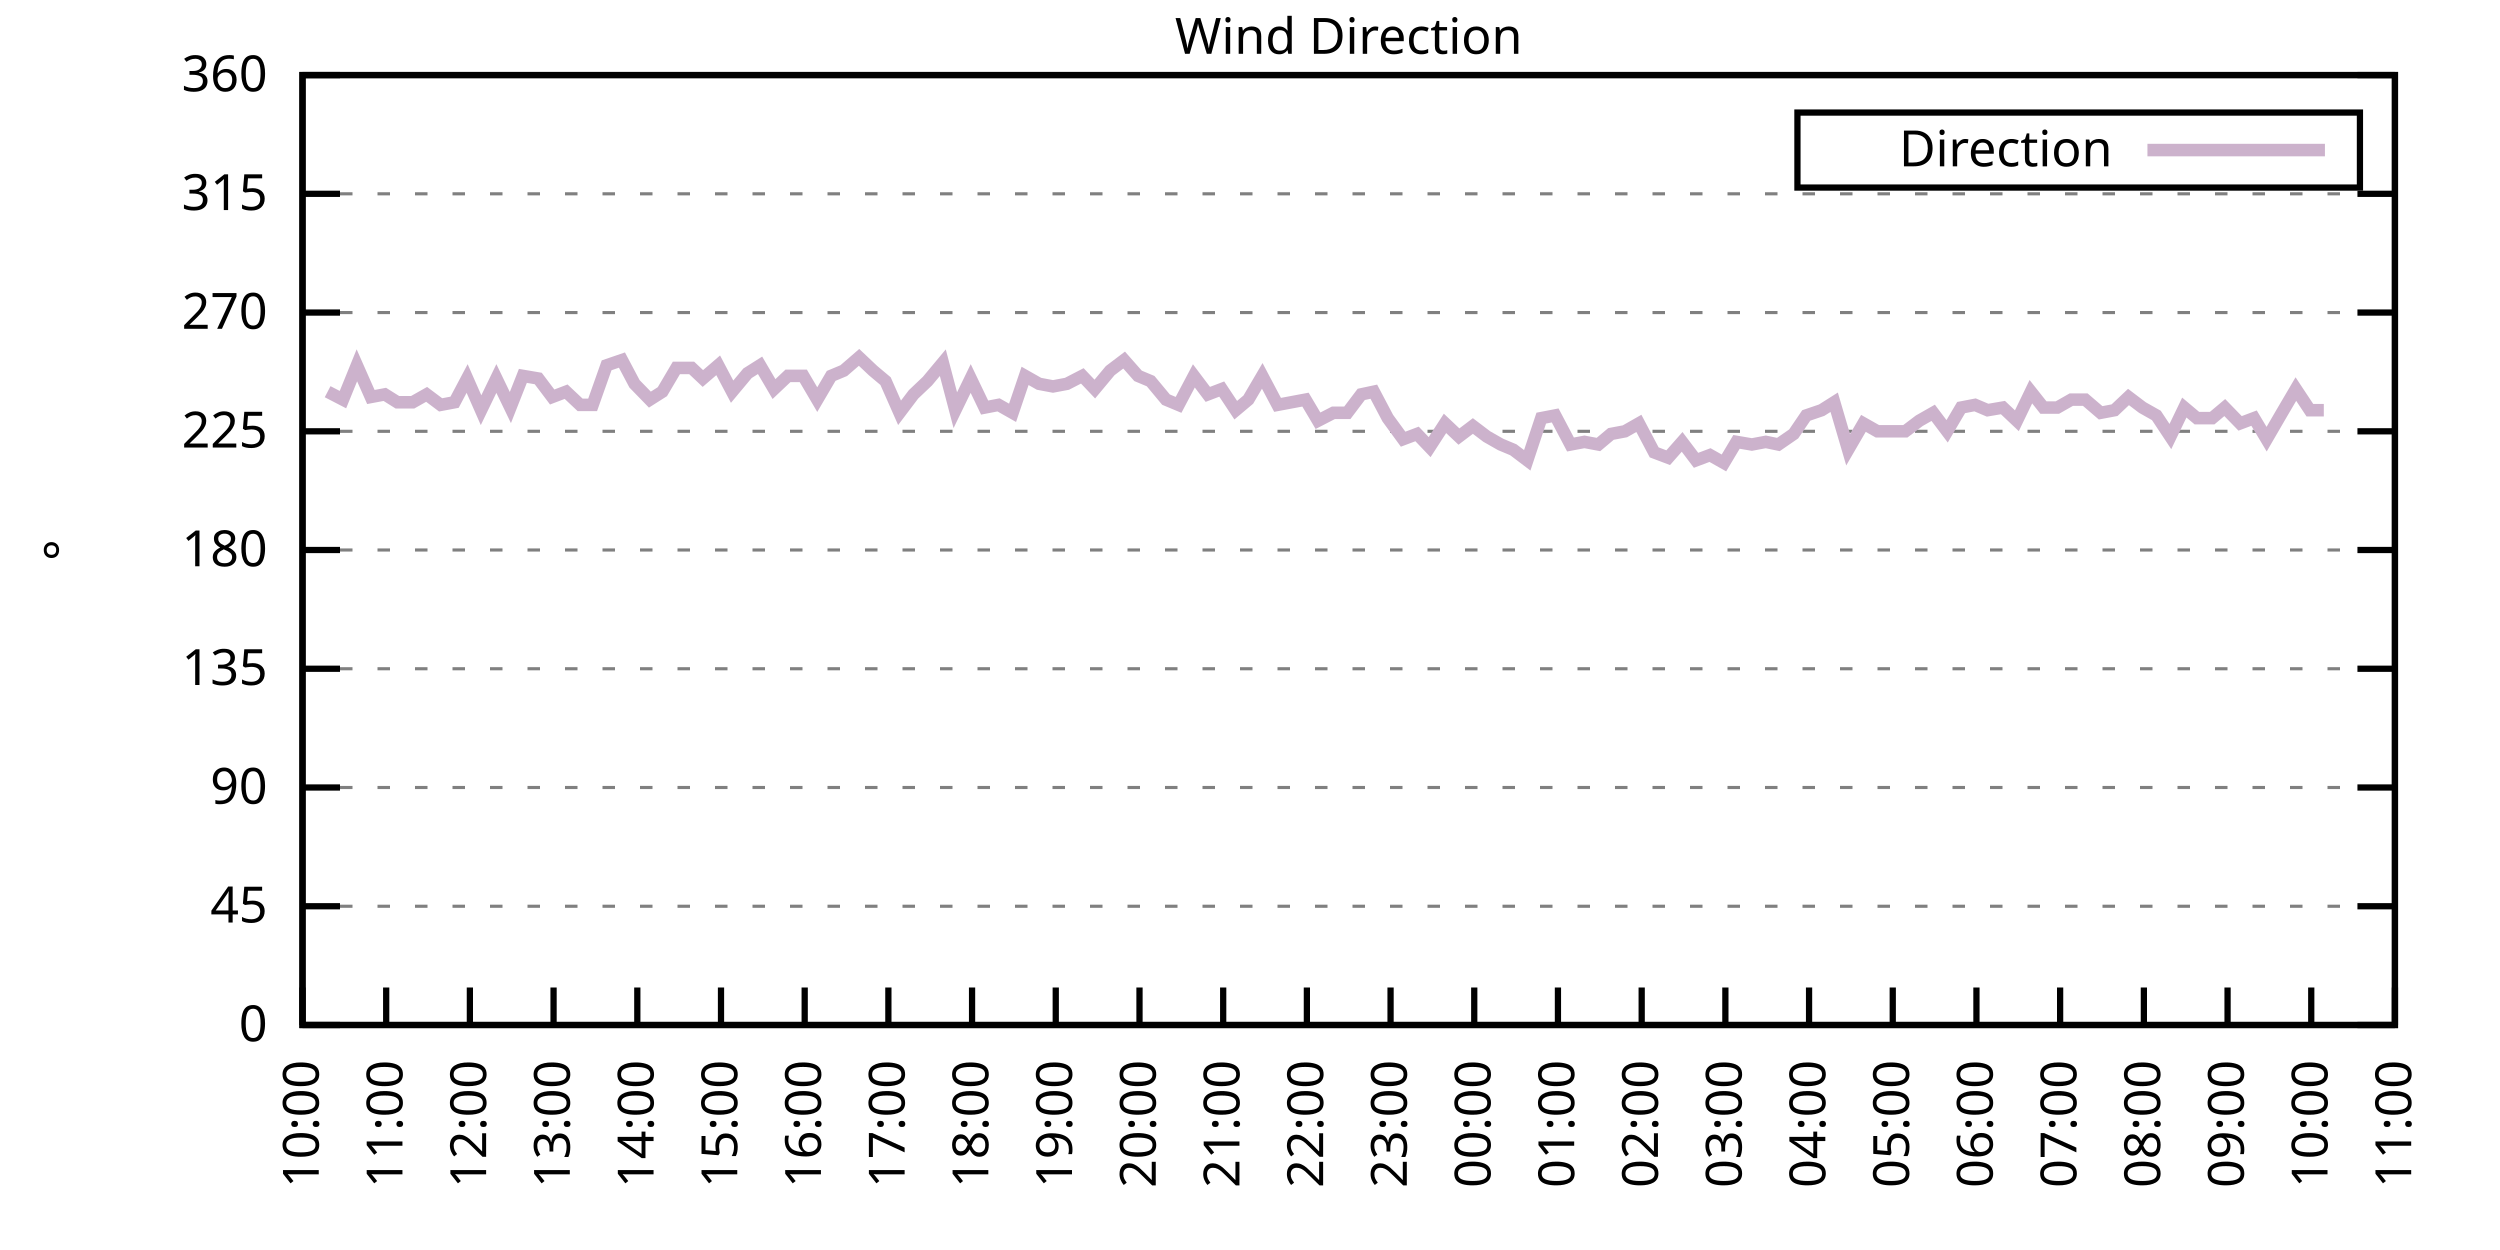
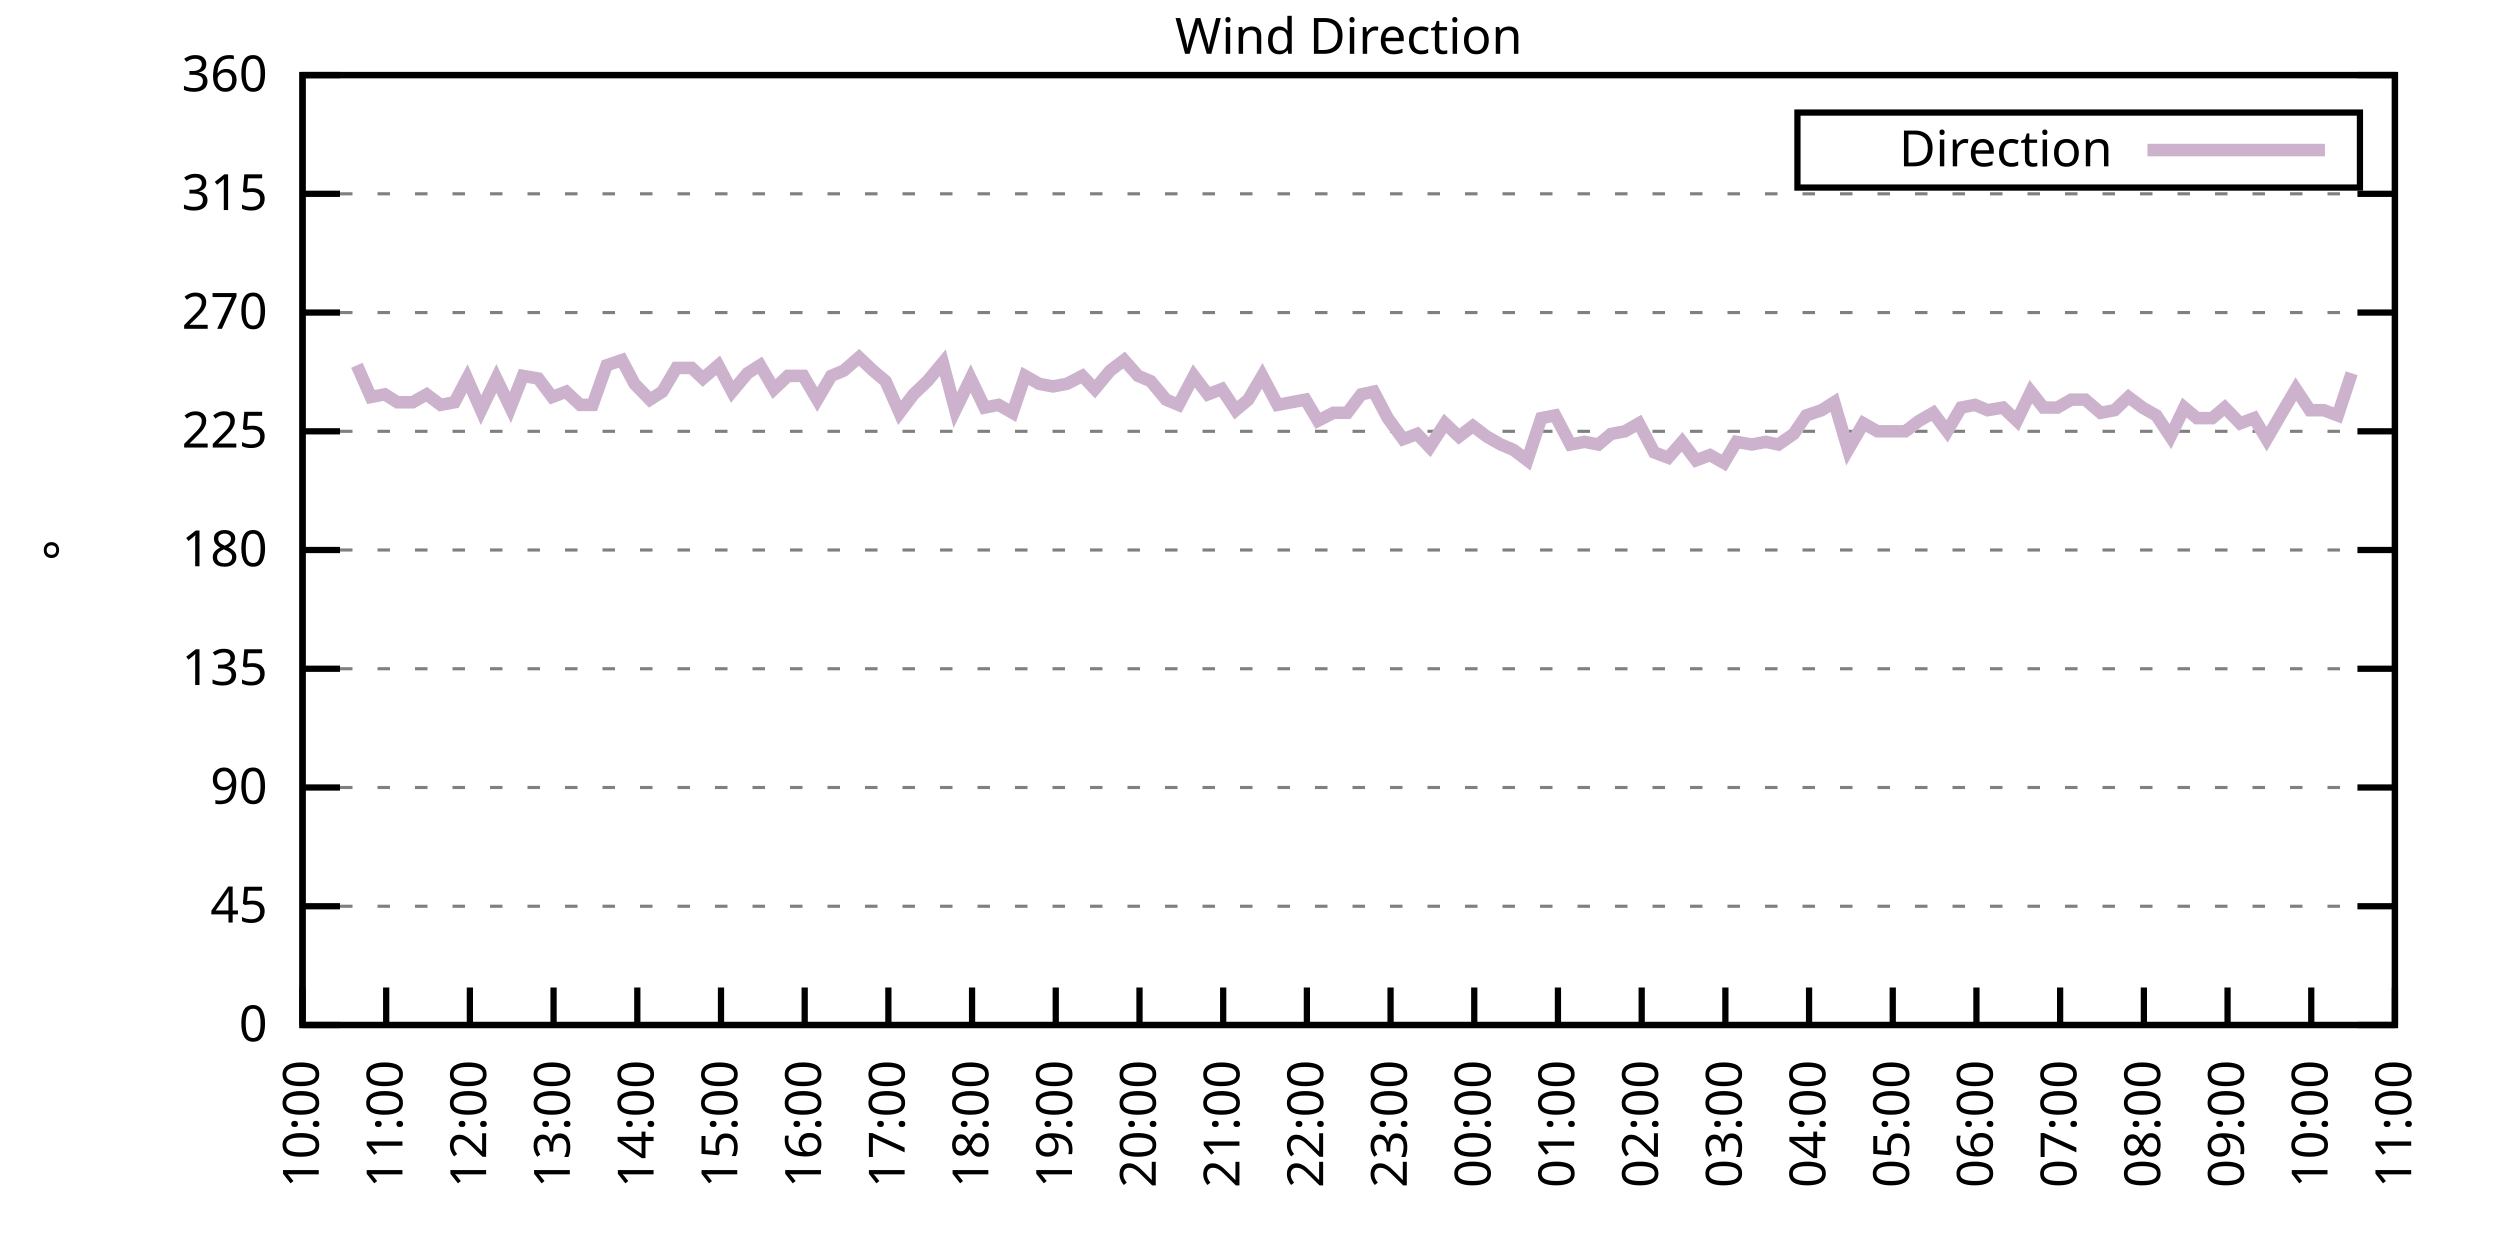
<svg xmlns="http://www.w3.org/2000/svg" xmlns:xlink="http://www.w3.org/1999/xlink" width="400" height="200" viewBox="0 0 400 200">
  <g id="gnuplot_canvas">
    <rect x="0" y="0" width="400" height="200" fill="none" />
    <defs>
      <circle id="gpDot" r="0.5" stroke-width="0.5" stroke="currentColor" />
      <path id="gpPt0" stroke-width="0.333" stroke="currentColor" d="M-1,0 h2 M0,-1 v2" />
      <path id="gpPt1" stroke-width="0.333" stroke="currentColor" d="M-1,-1 L1,1 M1,-1 L-1,1" />
      <path id="gpPt2" stroke-width="0.333" stroke="currentColor" d="M-1,0 L1,0 M0,-1 L0,1 M-1,-1 L1,1 M-1,1 L1,-1" />
      <rect id="gpPt3" stroke-width="0.333" stroke="currentColor" x="-1" y="-1" width="2" height="2" />
      <rect id="gpPt4" stroke-width="0.333" stroke="currentColor" fill="currentColor" x="-1" y="-1" width="2" height="2" />
      <circle id="gpPt5" stroke-width="0.333" stroke="currentColor" cx="0" cy="0" r="1" />
      <use xlink:href="#gpPt5" id="gpPt6" fill="currentColor" stroke="none" />
      <path id="gpPt7" stroke-width="0.333" stroke="currentColor" d="M0,-1.33 L-1.33,0.67 L1.33,0.67 z" />
      <use xlink:href="#gpPt7" id="gpPt8" fill="currentColor" stroke="none" />
      <use xlink:href="#gpPt7" id="gpPt9" stroke="currentColor" transform="rotate(180)" />
      <use xlink:href="#gpPt9" id="gpPt10" fill="currentColor" stroke="none" />
      <use xlink:href="#gpPt3" id="gpPt11" stroke="currentColor" transform="rotate(45)" />
      <use xlink:href="#gpPt11" id="gpPt12" fill="currentColor" stroke="none" />
      <path id="gpPt13" stroke-width="0.333" stroke="currentColor" d="M0,1.330 L1.265,0.411 L0.782,-1.067 L-0.782,-1.076 L-1.265,0.411 z" />
      <use xlink:href="#gpPt13" id="gpPt14" fill="currentColor" stroke="none" />
      <filter id="textbox" filterUnits="objectBoundingBox" x="0" y="0" height="1" width="1">
        <feFlood flood-color="white" flood-opacity="1" result="bgnd" />
        <feComposite in="SourceGraphic" in2="bgnd" operator="atop" />
      </filter>
      <filter id="greybox" filterUnits="objectBoundingBox" x="0" y="0" height="1" width="1">
        <feFlood flood-color="lightgrey" flood-opacity="1" result="grey" />
        <feComposite in="SourceGraphic" in2="grey" operator="atop" />
      </filter>
    </defs>
    <g fill="none" color="white" stroke="currentColor" stroke-width="1.00" stroke-linecap="butt" stroke-linejoin="miter">
</g>
    <g fill="none" color="black" stroke="currentColor" stroke-width="1.00" stroke-linecap="butt" stroke-linejoin="miter">
      <g stroke="none" shape-rendering="crispEdges">
        <polygon fill="rgb(255, 255, 255)" points="48.40,164.00 383.18,164.00 383.18,12.02 48.40,12.02 " />
      </g>
    </g>
    <g fill="none" color="black" stroke="currentColor" stroke-width="1.00" stroke-linecap="butt" stroke-linejoin="miter">
</g>
    <g fill="none" color="black" stroke="black" stroke-width="0.50" stroke-linecap="butt" stroke-linejoin="miter">
</g>
    <g fill="none" color="gray" stroke="currentColor" stroke-width="0.50" stroke-linecap="butt" stroke-linejoin="miter">
      <path stroke="gray" stroke-dasharray="2,4" class="gridline" d="M48.40,164.00 L383.19,164.00  " />
    </g>
    <g fill="none" color="gray" stroke="gray" stroke-width="1.00" stroke-linecap="butt" stroke-linejoin="miter">
</g>
    <g fill="none" color="black" stroke="currentColor" stroke-width="1.00" stroke-linecap="butt" stroke-linejoin="miter">
      <path stroke="black" d="M48.40,164.00 L54.40,164.00 M383.19,164.00 L377.19,164.00  " />
      <g transform="translate(42.80,166.60)" stroke="none" fill="black" font-family="Sans" font-size="8.00" text-anchor="end">
        <text>
          <tspan font-family="Sans"> 0</tspan>
        </text>
      </g>
    </g>
    <g fill="none" color="black" stroke="currentColor" stroke-width="1.00" stroke-linecap="butt" stroke-linejoin="miter">
</g>
    <g fill="none" color="black" stroke="black" stroke-width="0.50" stroke-linecap="butt" stroke-linejoin="miter">
</g>
    <g fill="none" color="gray" stroke="currentColor" stroke-width="0.50" stroke-linecap="butt" stroke-linejoin="miter">
      <path stroke="gray" stroke-dasharray="2,4" class="gridline" d="M48.40,145.00 L383.19,145.00  " />
    </g>
    <g fill="none" color="gray" stroke="gray" stroke-width="1.00" stroke-linecap="butt" stroke-linejoin="miter">
</g>
    <g fill="none" color="black" stroke="currentColor" stroke-width="1.00" stroke-linecap="butt" stroke-linejoin="miter">
      <path stroke="black" d="M48.40,145.00 L54.40,145.00 M383.19,145.00 L377.19,145.00  " />
      <g transform="translate(42.80,147.60)" stroke="none" fill="black" font-family="Sans" font-size="8.00" text-anchor="end">
        <text>
          <tspan font-family="Sans"> 45</tspan>
        </text>
      </g>
    </g>
    <g fill="none" color="black" stroke="currentColor" stroke-width="1.00" stroke-linecap="butt" stroke-linejoin="miter">
</g>
    <g fill="none" color="black" stroke="black" stroke-width="0.50" stroke-linecap="butt" stroke-linejoin="miter">
</g>
    <g fill="none" color="gray" stroke="currentColor" stroke-width="0.50" stroke-linecap="butt" stroke-linejoin="miter">
      <path stroke="gray" stroke-dasharray="2,4" class="gridline" d="M48.40,126.00 L383.19,126.00  " />
    </g>
    <g fill="none" color="gray" stroke="gray" stroke-width="1.00" stroke-linecap="butt" stroke-linejoin="miter">
</g>
    <g fill="none" color="black" stroke="currentColor" stroke-width="1.00" stroke-linecap="butt" stroke-linejoin="miter">
      <path stroke="black" d="M48.40,126.00 L54.40,126.00 M383.19,126.00 L377.19,126.00  " />
      <g transform="translate(42.80,128.60)" stroke="none" fill="black" font-family="Sans" font-size="8.00" text-anchor="end">
        <text>
          <tspan font-family="Sans"> 90</tspan>
        </text>
      </g>
    </g>
    <g fill="none" color="black" stroke="currentColor" stroke-width="1.00" stroke-linecap="butt" stroke-linejoin="miter">
</g>
    <g fill="none" color="black" stroke="black" stroke-width="0.50" stroke-linecap="butt" stroke-linejoin="miter">
</g>
    <g fill="none" color="gray" stroke="currentColor" stroke-width="0.50" stroke-linecap="butt" stroke-linejoin="miter">
      <path stroke="gray" stroke-dasharray="2,4" class="gridline" d="M48.40,107.00 L383.19,107.00  " />
    </g>
    <g fill="none" color="gray" stroke="gray" stroke-width="1.00" stroke-linecap="butt" stroke-linejoin="miter">
</g>
    <g fill="none" color="black" stroke="currentColor" stroke-width="1.00" stroke-linecap="butt" stroke-linejoin="miter">
      <path stroke="black" d="M48.40,107.00 L54.40,107.00 M383.19,107.00 L377.19,107.00  " />
      <g transform="translate(42.80,109.60)" stroke="none" fill="black" font-family="Sans" font-size="8.00" text-anchor="end">
        <text>
          <tspan font-family="Sans"> 135</tspan>
        </text>
      </g>
    </g>
    <g fill="none" color="black" stroke="currentColor" stroke-width="1.00" stroke-linecap="butt" stroke-linejoin="miter">
</g>
    <g fill="none" color="black" stroke="black" stroke-width="0.50" stroke-linecap="butt" stroke-linejoin="miter">
</g>
    <g fill="none" color="gray" stroke="currentColor" stroke-width="0.50" stroke-linecap="butt" stroke-linejoin="miter">
      <path stroke="gray" stroke-dasharray="2,4" class="gridline" d="M48.40,88.00 L383.19,88.00  " />
    </g>
    <g fill="none" color="gray" stroke="gray" stroke-width="1.00" stroke-linecap="butt" stroke-linejoin="miter">
</g>
    <g fill="none" color="black" stroke="currentColor" stroke-width="1.00" stroke-linecap="butt" stroke-linejoin="miter">
      <path stroke="black" d="M48.40,88.00 L54.40,88.00 M383.19,88.00 L377.19,88.00  " />
      <g transform="translate(42.80,90.60)" stroke="none" fill="black" font-family="Sans" font-size="8.00" text-anchor="end">
        <text>
          <tspan font-family="Sans"> 180</tspan>
        </text>
      </g>
    </g>
    <g fill="none" color="black" stroke="currentColor" stroke-width="1.00" stroke-linecap="butt" stroke-linejoin="miter">
</g>
    <g fill="none" color="black" stroke="black" stroke-width="0.50" stroke-linecap="butt" stroke-linejoin="miter">
</g>
    <g fill="none" color="gray" stroke="currentColor" stroke-width="0.50" stroke-linecap="butt" stroke-linejoin="miter">
      <path stroke="gray" stroke-dasharray="2,4" class="gridline" d="M48.40,69.01 L383.19,69.01  " />
    </g>
    <g fill="none" color="gray" stroke="gray" stroke-width="1.00" stroke-linecap="butt" stroke-linejoin="miter">
</g>
    <g fill="none" color="black" stroke="currentColor" stroke-width="1.00" stroke-linecap="butt" stroke-linejoin="miter">
      <path stroke="black" d="M48.40,69.01 L54.40,69.01 M383.19,69.01 L377.19,69.01  " />
      <g transform="translate(42.80,71.61)" stroke="none" fill="black" font-family="Sans" font-size="8.00" text-anchor="end">
        <text>
          <tspan font-family="Sans"> 225</tspan>
        </text>
      </g>
    </g>
    <g fill="none" color="black" stroke="currentColor" stroke-width="1.00" stroke-linecap="butt" stroke-linejoin="miter">
</g>
    <g fill="none" color="black" stroke="black" stroke-width="0.50" stroke-linecap="butt" stroke-linejoin="miter">
</g>
    <g fill="none" color="gray" stroke="currentColor" stroke-width="0.50" stroke-linecap="butt" stroke-linejoin="miter">
      <path stroke="gray" stroke-dasharray="2,4" class="gridline" d="M48.40,50.01 L383.19,50.01  " />
    </g>
    <g fill="none" color="gray" stroke="gray" stroke-width="1.00" stroke-linecap="butt" stroke-linejoin="miter">
</g>
    <g fill="none" color="black" stroke="currentColor" stroke-width="1.00" stroke-linecap="butt" stroke-linejoin="miter">
      <path stroke="black" d="M48.40,50.01 L54.40,50.01 M383.19,50.01 L377.19,50.01  " />
      <g transform="translate(42.80,52.61)" stroke="none" fill="black" font-family="Sans" font-size="8.00" text-anchor="end">
        <text>
          <tspan font-family="Sans"> 270</tspan>
        </text>
      </g>
    </g>
    <g fill="none" color="black" stroke="currentColor" stroke-width="1.00" stroke-linecap="butt" stroke-linejoin="miter">
</g>
    <g fill="none" color="black" stroke="black" stroke-width="0.50" stroke-linecap="butt" stroke-linejoin="miter">
</g>
    <g fill="none" color="gray" stroke="currentColor" stroke-width="0.50" stroke-linecap="butt" stroke-linejoin="miter">
      <path stroke="gray" stroke-dasharray="2,4" class="gridline" d="M48.40,31.01 L383.19,31.01  " />
    </g>
    <g fill="none" color="gray" stroke="gray" stroke-width="1.00" stroke-linecap="butt" stroke-linejoin="miter">
</g>
    <g fill="none" color="black" stroke="currentColor" stroke-width="1.00" stroke-linecap="butt" stroke-linejoin="miter">
      <path stroke="black" d="M48.40,31.01 L54.40,31.01 M383.19,31.01 L377.19,31.01  " />
      <g transform="translate(42.80,33.61)" stroke="none" fill="black" font-family="Sans" font-size="8.00" text-anchor="end">
        <text>
          <tspan font-family="Sans"> 315</tspan>
        </text>
      </g>
    </g>
    <g fill="none" color="black" stroke="currentColor" stroke-width="1.00" stroke-linecap="butt" stroke-linejoin="miter">
</g>
    <g fill="none" color="black" stroke="black" stroke-width="0.50" stroke-linecap="butt" stroke-linejoin="miter">
</g>
    <g fill="none" color="gray" stroke="currentColor" stroke-width="0.50" stroke-linecap="butt" stroke-linejoin="miter">
      <path stroke="gray" stroke-dasharray="2,4" class="gridline" d="M48.40,12.01 L383.19,12.01  " />
    </g>
    <g fill="none" color="gray" stroke="gray" stroke-width="1.00" stroke-linecap="butt" stroke-linejoin="miter">
</g>
    <g fill="none" color="black" stroke="currentColor" stroke-width="1.00" stroke-linecap="butt" stroke-linejoin="miter">
      <path stroke="black" d="M48.40,12.01 L54.40,12.01 M383.19,12.01 L377.19,12.01  " />
      <g transform="translate(42.80,14.61)" stroke="none" fill="black" font-family="Sans" font-size="8.00" text-anchor="end">
        <text>
          <tspan font-family="Sans"> 360</tspan>
        </text>
      </g>
    </g>
    <g fill="none" color="black" stroke="currentColor" stroke-width="1.00" stroke-linecap="butt" stroke-linejoin="miter">
      <path stroke="black" d="M48.40,164.00 L48.40,158.00  " />
      <g transform="translate(51.00,169.60) rotate(270.00)" stroke="none" fill="black" font-family="Sans" font-size="8.00" text-anchor="end">
        <text>
          <tspan font-family="Sans">10:00</tspan>
        </text>
      </g>
    </g>
    <g fill="none" color="black" stroke="currentColor" stroke-width="1.00" stroke-linecap="butt" stroke-linejoin="miter">
      <path stroke="black" d="M61.79,164.00 L61.79,158.00  " />
      <g transform="translate(64.39,169.60) rotate(270.00)" stroke="none" fill="black" font-family="Sans" font-size="8.00" text-anchor="end">
        <text>
          <tspan font-family="Sans">11:00</tspan>
        </text>
      </g>
    </g>
    <g fill="none" color="black" stroke="currentColor" stroke-width="1.00" stroke-linecap="butt" stroke-linejoin="miter">
      <path stroke="black" d="M75.18,164.00 L75.18,158.00  " />
      <g transform="translate(77.78,169.60) rotate(270.00)" stroke="none" fill="black" font-family="Sans" font-size="8.00" text-anchor="end">
        <text>
          <tspan font-family="Sans">12:00</tspan>
        </text>
      </g>
    </g>
    <g fill="none" color="black" stroke="currentColor" stroke-width="1.00" stroke-linecap="butt" stroke-linejoin="miter">
      <path stroke="black" d="M88.57,164.00 L88.57,158.00  " />
      <g transform="translate(91.17,169.60) rotate(270.00)" stroke="none" fill="black" font-family="Sans" font-size="8.00" text-anchor="end">
        <text>
          <tspan font-family="Sans">13:00</tspan>
        </text>
      </g>
    </g>
    <g fill="none" color="black" stroke="currentColor" stroke-width="1.00" stroke-linecap="butt" stroke-linejoin="miter">
      <path stroke="black" d="M101.97,164.00 L101.97,158.00  " />
      <g transform="translate(104.57,169.60) rotate(270.00)" stroke="none" fill="black" font-family="Sans" font-size="8.00" text-anchor="end">
        <text>
          <tspan font-family="Sans">14:00</tspan>
        </text>
      </g>
    </g>
    <g fill="none" color="black" stroke="currentColor" stroke-width="1.00" stroke-linecap="butt" stroke-linejoin="miter">
      <path stroke="black" d="M115.36,164.00 L115.36,158.00  " />
      <g transform="translate(117.96,169.60) rotate(270.00)" stroke="none" fill="black" font-family="Sans" font-size="8.00" text-anchor="end">
        <text>
          <tspan font-family="Sans">15:00</tspan>
        </text>
      </g>
    </g>
    <g fill="none" color="black" stroke="currentColor" stroke-width="1.00" stroke-linecap="butt" stroke-linejoin="miter">
      <path stroke="black" d="M128.75,164.00 L128.75,158.00  " />
      <g transform="translate(131.35,169.60) rotate(270.00)" stroke="none" fill="black" font-family="Sans" font-size="8.00" text-anchor="end">
        <text>
          <tspan font-family="Sans">16:00</tspan>
        </text>
      </g>
    </g>
    <g fill="none" color="black" stroke="currentColor" stroke-width="1.00" stroke-linecap="butt" stroke-linejoin="miter">
      <path stroke="black" d="M142.14,164.00 L142.14,158.00  " />
      <g transform="translate(144.74,169.60) rotate(270.00)" stroke="none" fill="black" font-family="Sans" font-size="8.00" text-anchor="end">
        <text>
          <tspan font-family="Sans">17:00</tspan>
        </text>
      </g>
    </g>
    <g fill="none" color="black" stroke="currentColor" stroke-width="1.00" stroke-linecap="butt" stroke-linejoin="miter">
      <path stroke="black" d="M155.53,164.00 L155.53,158.00  " />
      <g transform="translate(158.13,169.60) rotate(270.00)" stroke="none" fill="black" font-family="Sans" font-size="8.00" text-anchor="end">
        <text>
          <tspan font-family="Sans">18:00</tspan>
        </text>
      </g>
    </g>
    <g fill="none" color="black" stroke="currentColor" stroke-width="1.00" stroke-linecap="butt" stroke-linejoin="miter">
      <path stroke="black" d="M168.92,164.00 L168.92,158.00  " />
      <g transform="translate(171.52,169.60) rotate(270.00)" stroke="none" fill="black" font-family="Sans" font-size="8.00" text-anchor="end">
        <text>
          <tspan font-family="Sans">19:00</tspan>
        </text>
      </g>
    </g>
    <g fill="none" color="black" stroke="currentColor" stroke-width="1.00" stroke-linecap="butt" stroke-linejoin="miter">
      <path stroke="black" d="M182.32,164.00 L182.32,158.00  " />
      <g transform="translate(184.92,169.60) rotate(270.00)" stroke="none" fill="black" font-family="Sans" font-size="8.00" text-anchor="end">
        <text>
          <tspan font-family="Sans">20:00</tspan>
        </text>
      </g>
    </g>
    <g fill="none" color="black" stroke="currentColor" stroke-width="1.00" stroke-linecap="butt" stroke-linejoin="miter">
      <path stroke="black" d="M195.71,164.00 L195.71,158.00  " />
      <g transform="translate(198.31,169.60) rotate(270.00)" stroke="none" fill="black" font-family="Sans" font-size="8.00" text-anchor="end">
        <text>
          <tspan font-family="Sans">21:00</tspan>
        </text>
      </g>
    </g>
    <g fill="none" color="black" stroke="currentColor" stroke-width="1.00" stroke-linecap="butt" stroke-linejoin="miter">
      <path stroke="black" d="M209.10,164.00 L209.10,158.00  " />
      <g transform="translate(211.70,169.60) rotate(270.00)" stroke="none" fill="black" font-family="Sans" font-size="8.00" text-anchor="end">
        <text>
          <tspan font-family="Sans">22:00</tspan>
        </text>
      </g>
    </g>
    <g fill="none" color="black" stroke="currentColor" stroke-width="1.00" stroke-linecap="butt" stroke-linejoin="miter">
      <path stroke="black" d="M222.49,164.00 L222.49,158.00  " />
      <g transform="translate(225.09,169.60) rotate(270.00)" stroke="none" fill="black" font-family="Sans" font-size="8.00" text-anchor="end">
        <text>
          <tspan font-family="Sans">23:00</tspan>
        </text>
      </g>
    </g>
    <g fill="none" color="black" stroke="currentColor" stroke-width="1.00" stroke-linecap="butt" stroke-linejoin="miter">
      <path stroke="black" d="M235.88,164.00 L235.88,158.00  " />
      <g transform="translate(238.48,169.60) rotate(270.00)" stroke="none" fill="black" font-family="Sans" font-size="8.00" text-anchor="end">
        <text>
          <tspan font-family="Sans">00:00</tspan>
        </text>
      </g>
    </g>
    <g fill="none" color="black" stroke="currentColor" stroke-width="1.00" stroke-linecap="butt" stroke-linejoin="miter">
      <path stroke="black" d="M249.27,164.00 L249.27,158.00  " />
      <g transform="translate(251.87,169.60) rotate(270.00)" stroke="none" fill="black" font-family="Sans" font-size="8.00" text-anchor="end">
        <text>
          <tspan font-family="Sans">01:00</tspan>
        </text>
      </g>
    </g>
    <g fill="none" color="black" stroke="currentColor" stroke-width="1.00" stroke-linecap="butt" stroke-linejoin="miter">
      <path stroke="black" d="M262.67,164.00 L262.67,158.00  " />
      <g transform="translate(265.27,169.60) rotate(270.00)" stroke="none" fill="black" font-family="Sans" font-size="8.00" text-anchor="end">
        <text>
          <tspan font-family="Sans">02:00</tspan>
        </text>
      </g>
    </g>
    <g fill="none" color="black" stroke="currentColor" stroke-width="1.00" stroke-linecap="butt" stroke-linejoin="miter">
      <path stroke="black" d="M276.06,164.00 L276.06,158.00  " />
      <g transform="translate(278.66,169.60) rotate(270.00)" stroke="none" fill="black" font-family="Sans" font-size="8.00" text-anchor="end">
        <text>
          <tspan font-family="Sans">03:00</tspan>
        </text>
      </g>
    </g>
    <g fill="none" color="black" stroke="currentColor" stroke-width="1.00" stroke-linecap="butt" stroke-linejoin="miter">
      <path stroke="black" d="M289.45,164.00 L289.45,158.00  " />
      <g transform="translate(292.05,169.60) rotate(270.00)" stroke="none" fill="black" font-family="Sans" font-size="8.00" text-anchor="end">
        <text>
          <tspan font-family="Sans">04:00</tspan>
        </text>
      </g>
    </g>
    <g fill="none" color="black" stroke="currentColor" stroke-width="1.00" stroke-linecap="butt" stroke-linejoin="miter">
      <path stroke="black" d="M302.84,164.00 L302.84,158.00  " />
      <g transform="translate(305.44,169.60) rotate(270.00)" stroke="none" fill="black" font-family="Sans" font-size="8.00" text-anchor="end">
        <text>
          <tspan font-family="Sans">05:00</tspan>
        </text>
      </g>
    </g>
    <g fill="none" color="black" stroke="currentColor" stroke-width="1.00" stroke-linecap="butt" stroke-linejoin="miter">
      <path stroke="black" d="M316.23,164.00 L316.23,158.00  " />
      <g transform="translate(318.83,169.60) rotate(270.00)" stroke="none" fill="black" font-family="Sans" font-size="8.00" text-anchor="end">
        <text>
          <tspan font-family="Sans">06:00</tspan>
        </text>
      </g>
    </g>
    <g fill="none" color="black" stroke="currentColor" stroke-width="1.00" stroke-linecap="butt" stroke-linejoin="miter">
      <path stroke="black" d="M329.62,164.00 L329.62,158.00  " />
      <g transform="translate(332.22,169.60) rotate(270.00)" stroke="none" fill="black" font-family="Sans" font-size="8.00" text-anchor="end">
        <text>
          <tspan font-family="Sans">07:00</tspan>
        </text>
      </g>
    </g>
    <g fill="none" color="black" stroke="currentColor" stroke-width="1.00" stroke-linecap="butt" stroke-linejoin="miter">
      <path stroke="black" d="M343.02,164.00 L343.02,158.00  " />
      <g transform="translate(345.62,169.60) rotate(270.00)" stroke="none" fill="black" font-family="Sans" font-size="8.00" text-anchor="end">
        <text>
          <tspan font-family="Sans">08:00</tspan>
        </text>
      </g>
    </g>
    <g fill="none" color="black" stroke="currentColor" stroke-width="1.00" stroke-linecap="butt" stroke-linejoin="miter">
      <path stroke="black" d="M356.41,164.00 L356.41,158.00  " />
      <g transform="translate(359.01,169.60) rotate(270.00)" stroke="none" fill="black" font-family="Sans" font-size="8.00" text-anchor="end">
        <text>
          <tspan font-family="Sans">09:00</tspan>
        </text>
      </g>
    </g>
    <g fill="none" color="black" stroke="currentColor" stroke-width="1.00" stroke-linecap="butt" stroke-linejoin="miter">
      <path stroke="black" d="M369.80,164.00 L369.80,158.00  " />
      <g transform="translate(372.40,169.60) rotate(270.00)" stroke="none" fill="black" font-family="Sans" font-size="8.00" text-anchor="end">
        <text>
          <tspan font-family="Sans">10:00</tspan>
        </text>
      </g>
    </g>
    <g fill="none" color="black" stroke="currentColor" stroke-width="1.00" stroke-linecap="butt" stroke-linejoin="miter">
      <path stroke="black" d="M383.19,164.00 L383.19,158.00  " />
      <g transform="translate(385.79,169.60) rotate(270.00)" stroke="none" fill="black" font-family="Sans" font-size="8.00" text-anchor="end">
        <text>
          <tspan font-family="Sans">11:00</tspan>
        </text>
      </g>
    </g>
    <g fill="none" color="black" stroke="currentColor" stroke-width="1.00" stroke-linecap="butt" stroke-linejoin="miter">
</g>
    <g fill="none" color="black" stroke="currentColor" stroke-width="1.00" stroke-linecap="butt" stroke-linejoin="miter">
      <path stroke="black" d="M48.40,12.01 L48.40,164.00 L383.19,164.00 L383.19,12.01 L48.40,12.01 Z  " />
    </g>
    <g fill="none" color="black" stroke="currentColor" stroke-width="1.00" stroke-linecap="butt" stroke-linejoin="miter">
</g>
    <g fill="none" color="black" stroke="currentColor" stroke-width="1.00" stroke-linecap="butt" stroke-linejoin="miter">
      <path stroke="black" d="M287.59,30.01 L287.59,18.01 L377.59,18.01 L377.59,30.01 L287.59,30.01 Z  " />
    </g>
    <g id="Wind_direction_plot_1">
      <g fill="none" color="white" stroke="black" stroke-width="2.00" stroke-linecap="butt" stroke-linejoin="miter">
</g>
      <g fill="none" color="black" stroke="currentColor" stroke-width="2.00" stroke-linecap="butt" stroke-linejoin="miter">
        <g transform="translate(337.99,26.61)" stroke="none" fill="black" font-family="Sans" font-size="8.00" text-anchor="end">
          <text>
            <tspan font-family="Sans">Direction</tspan>
          </text>
        </g>
      </g>
      <g fill="none" color="black" stroke="currentColor" stroke-width="2.00" stroke-linecap="butt" stroke-linejoin="miter">
-         <path stroke="rgb(204, 178, 204)" d="M343.59,24.01 L371.99,24.01 M52.42,62.67 L54.87,63.94 L57.10,58.45 L59.34,63.52 L61.57,63.10 L63.58,64.36   L66.03,64.36 L68.26,63.10 L70.50,64.78 L72.73,64.36 L74.74,60.56 L76.97,65.63 L79.42,60.56 L81.66,65.21   L83.66,60.14 L86.12,60.56 L88.35,63.52 L90.58,62.67 L92.82,64.78 L94.82,64.78 L97.06,58.45 L99.51,57.61   L101.52,61.41 L103.98,63.94 L105.98,62.67 L108.22,58.87 L110.67,58.87 L112.46,60.56 L114.91,58.45 L117.14,62.67   L119.60,59.72 L121.61,58.45 L123.84,62.25 L126.07,60.14 L128.53,60.14 L130.76,63.94 L132.99,60.14 L135.00,59.30   L137.45,57.18 L139.69,59.30 L141.69,60.98 L143.93,66.05 L146.16,63.10 L148.39,60.98 L150.85,58.03 L152.85,65.63   L155.31,60.56 L157.54,65.21 L159.77,64.78 L162.01,66.05 L164.01,60.14 L166.25,61.41 L168.48,61.83 L170.71,61.41   L173.17,60.14 L175.17,62.25 L177.63,59.30 L179.86,57.61 L182.09,60.14 L184.10,60.98 L186.56,63.94 L188.57,64.78   L191.02,60.14 L193.25,63.10 L195.48,62.25 L197.72,65.63 L199.73,63.94 L201.96,60.14 L204.41,64.78 L206.64,64.36   L208.88,63.94 L210.88,67.32 L213.34,66.05 L215.57,66.05 L217.80,63.10 L219.81,62.67 L222.04,66.90 L224.50,70.27   L226.73,69.43 L228.74,71.54 L231.20,67.74 L233.43,69.85 L235.66,68.16 L237.89,69.85 L240.12,71.12 L242.13,71.96   L244.36,73.65 L246.60,66.90 L248.83,66.47 L251.28,71.12 L253.51,70.70 L255.75,71.12 L257.76,69.43 L259.99,69.01   L262.22,67.74 L264.67,72.38 L266.91,73.23 L269.14,70.70 L271.37,73.65 L273.60,72.81 L275.83,74.07 L277.84,70.70   L280.30,71.12 L282.53,70.70 L284.54,71.12 L286.99,69.43 L289.00,66.47 L291.46,65.63 L293.47,64.36 L295.70,71.96   L298.15,67.74 L300.39,69.01 L304.85,69.01 L307.08,67.32 L309.31,66.05 L311.54,69.01 L313.78,65.21 L316.01,64.78   L318.02,65.63 L320.47,65.21 L322.70,67.32 L324.94,62.67 L326.95,65.21 L329.18,65.21 L331.41,63.94 L333.64,63.94   L336.10,66.05 L338.33,65.63 L340.56,63.52 L342.79,65.21 L345.02,66.47 L347.26,69.85 L349.49,65.21 L351.50,66.90   L353.95,66.90 L355.96,65.21 L358.42,67.74 L360.65,66.90 L362.66,70.27 L365.11,66.05 L367.34,62.25 L369.58,65.63   L371.81,65.63  " />
+         <path stroke="rgb(204, 178, 204)" d="M343.59,24.01 L371.99,24.01 M57.10,58.45 L59.34,63.52 L61.57,63.10 L63.58,64.36 L66.03,64.36 L68.26,63.10   L70.50,64.78 L72.73,64.36 L74.74,60.56 L76.97,65.63 L79.42,60.56 L81.66,65.21 L83.66,60.14 L86.12,60.56   L88.35,63.52 L90.58,62.67 L92.82,64.78 L94.82,64.78 L97.06,58.45 L99.51,57.61 L101.52,61.41 L103.98,63.94   L105.98,62.67 L108.22,58.87 L110.67,58.87 L112.46,60.56 L114.91,58.45 L117.14,62.67 L119.60,59.72 L121.61,58.45   L123.84,62.25 L126.07,60.14 L128.53,60.14 L130.76,63.94 L132.99,60.14 L135.00,59.30 L137.45,57.18 L139.69,59.30   L141.69,60.98 L143.93,66.05 L146.16,63.10 L148.39,60.98 L150.85,58.03 L152.85,65.63 L155.31,60.56 L157.54,65.21   L159.77,64.78 L162.01,66.05 L164.01,60.14 L166.25,61.41 L168.48,61.83 L170.71,61.41 L173.17,60.14 L175.17,62.25   L177.63,59.30 L179.86,57.61 L182.09,60.14 L184.10,60.98 L186.56,63.94 L188.57,64.78 L191.02,60.14 L193.25,63.10   L195.48,62.25 L197.72,65.63 L199.73,63.94 L201.96,60.14 L204.41,64.78 L206.64,64.36 L208.88,63.94 L210.88,67.32   L213.34,66.05 L215.57,66.05 L217.80,63.10 L219.81,62.67 L222.04,66.90 L224.50,70.27 L226.73,69.43 L228.74,71.54   L231.20,67.74 L233.43,69.85 L235.66,68.16 L237.89,69.85 L240.12,71.12 L242.13,71.96 L244.36,73.65 L246.60,66.90   L248.83,66.47 L251.28,71.12 L253.51,70.70 L255.75,71.12 L257.76,69.43 L259.99,69.01 L262.22,67.74 L264.67,72.38   L266.91,73.23 L269.14,70.70 L271.37,73.65 L273.60,72.81 L275.83,74.07 L277.84,70.70 L280.30,71.12 L282.53,70.70   L284.54,71.12 L286.99,69.43 L289.00,66.47 L291.46,65.63 L293.47,64.36 L295.70,71.96 L298.15,67.74 L300.39,69.01   L304.85,69.01 L307.08,67.32 L309.31,66.05 L311.54,69.01 L313.78,65.21 L316.01,64.78 L318.02,65.63 L320.47,65.21   L322.70,67.32 L324.94,62.67 L326.95,65.21 L329.18,65.21 L331.41,63.94 L333.64,63.94 L336.10,66.05 L338.33,65.63   L340.56,63.52 L342.79,65.21 L345.02,66.47 L347.26,69.85 L349.49,65.21 L351.50,66.90 L353.95,66.90 L355.96,65.21   L358.42,67.74 L360.65,66.90 L362.66,70.27 L365.11,66.05 L367.34,62.25 L369.58,65.63 L371.81,65.63 L374.04,66.47   L376.27,59.72  " />
      </g>
    </g>
    <g fill="none" color="black" stroke="currentColor" stroke-width="2.00" stroke-linecap="butt" stroke-linejoin="miter">
</g>
    <g fill="none" color="black" stroke="black" stroke-width="1.00" stroke-linecap="butt" stroke-linejoin="miter">
</g>
    <g fill="none" color="black" stroke="currentColor" stroke-width="1.00" stroke-linecap="butt" stroke-linejoin="miter">
      <path stroke="black" d="M48.40,12.01 L48.40,164.00 L383.19,164.00 L383.19,12.01 L48.40,12.01 Z  " />
      <g transform="translate(12.80,88.01) rotate(270.00)" stroke="none" fill="black" font-family="Sans" font-size="8.00" text-anchor="middle">
        <text>
          <tspan font-family="Sans">°</tspan>
        </text>
      </g>
    </g>
    <g fill="none" color="black" stroke="currentColor" stroke-width="1.00" stroke-linecap="butt" stroke-linejoin="miter">
</g>
    <g fill="none" color="black" stroke="currentColor" stroke-width="1.00" stroke-linecap="butt" stroke-linejoin="miter">
      <g transform="translate(215.79,8.61)" stroke="none" fill="black" font-family="Sans" font-size="8.00" text-anchor="middle">
        <text>
          <tspan font-family="Sans">Wind Direction</tspan>
        </text>
      </g>
    </g>
    <g fill="none" color="black" stroke="currentColor" stroke-width="1.00" stroke-linecap="butt" stroke-linejoin="miter">
</g>
  </g>
</svg>
